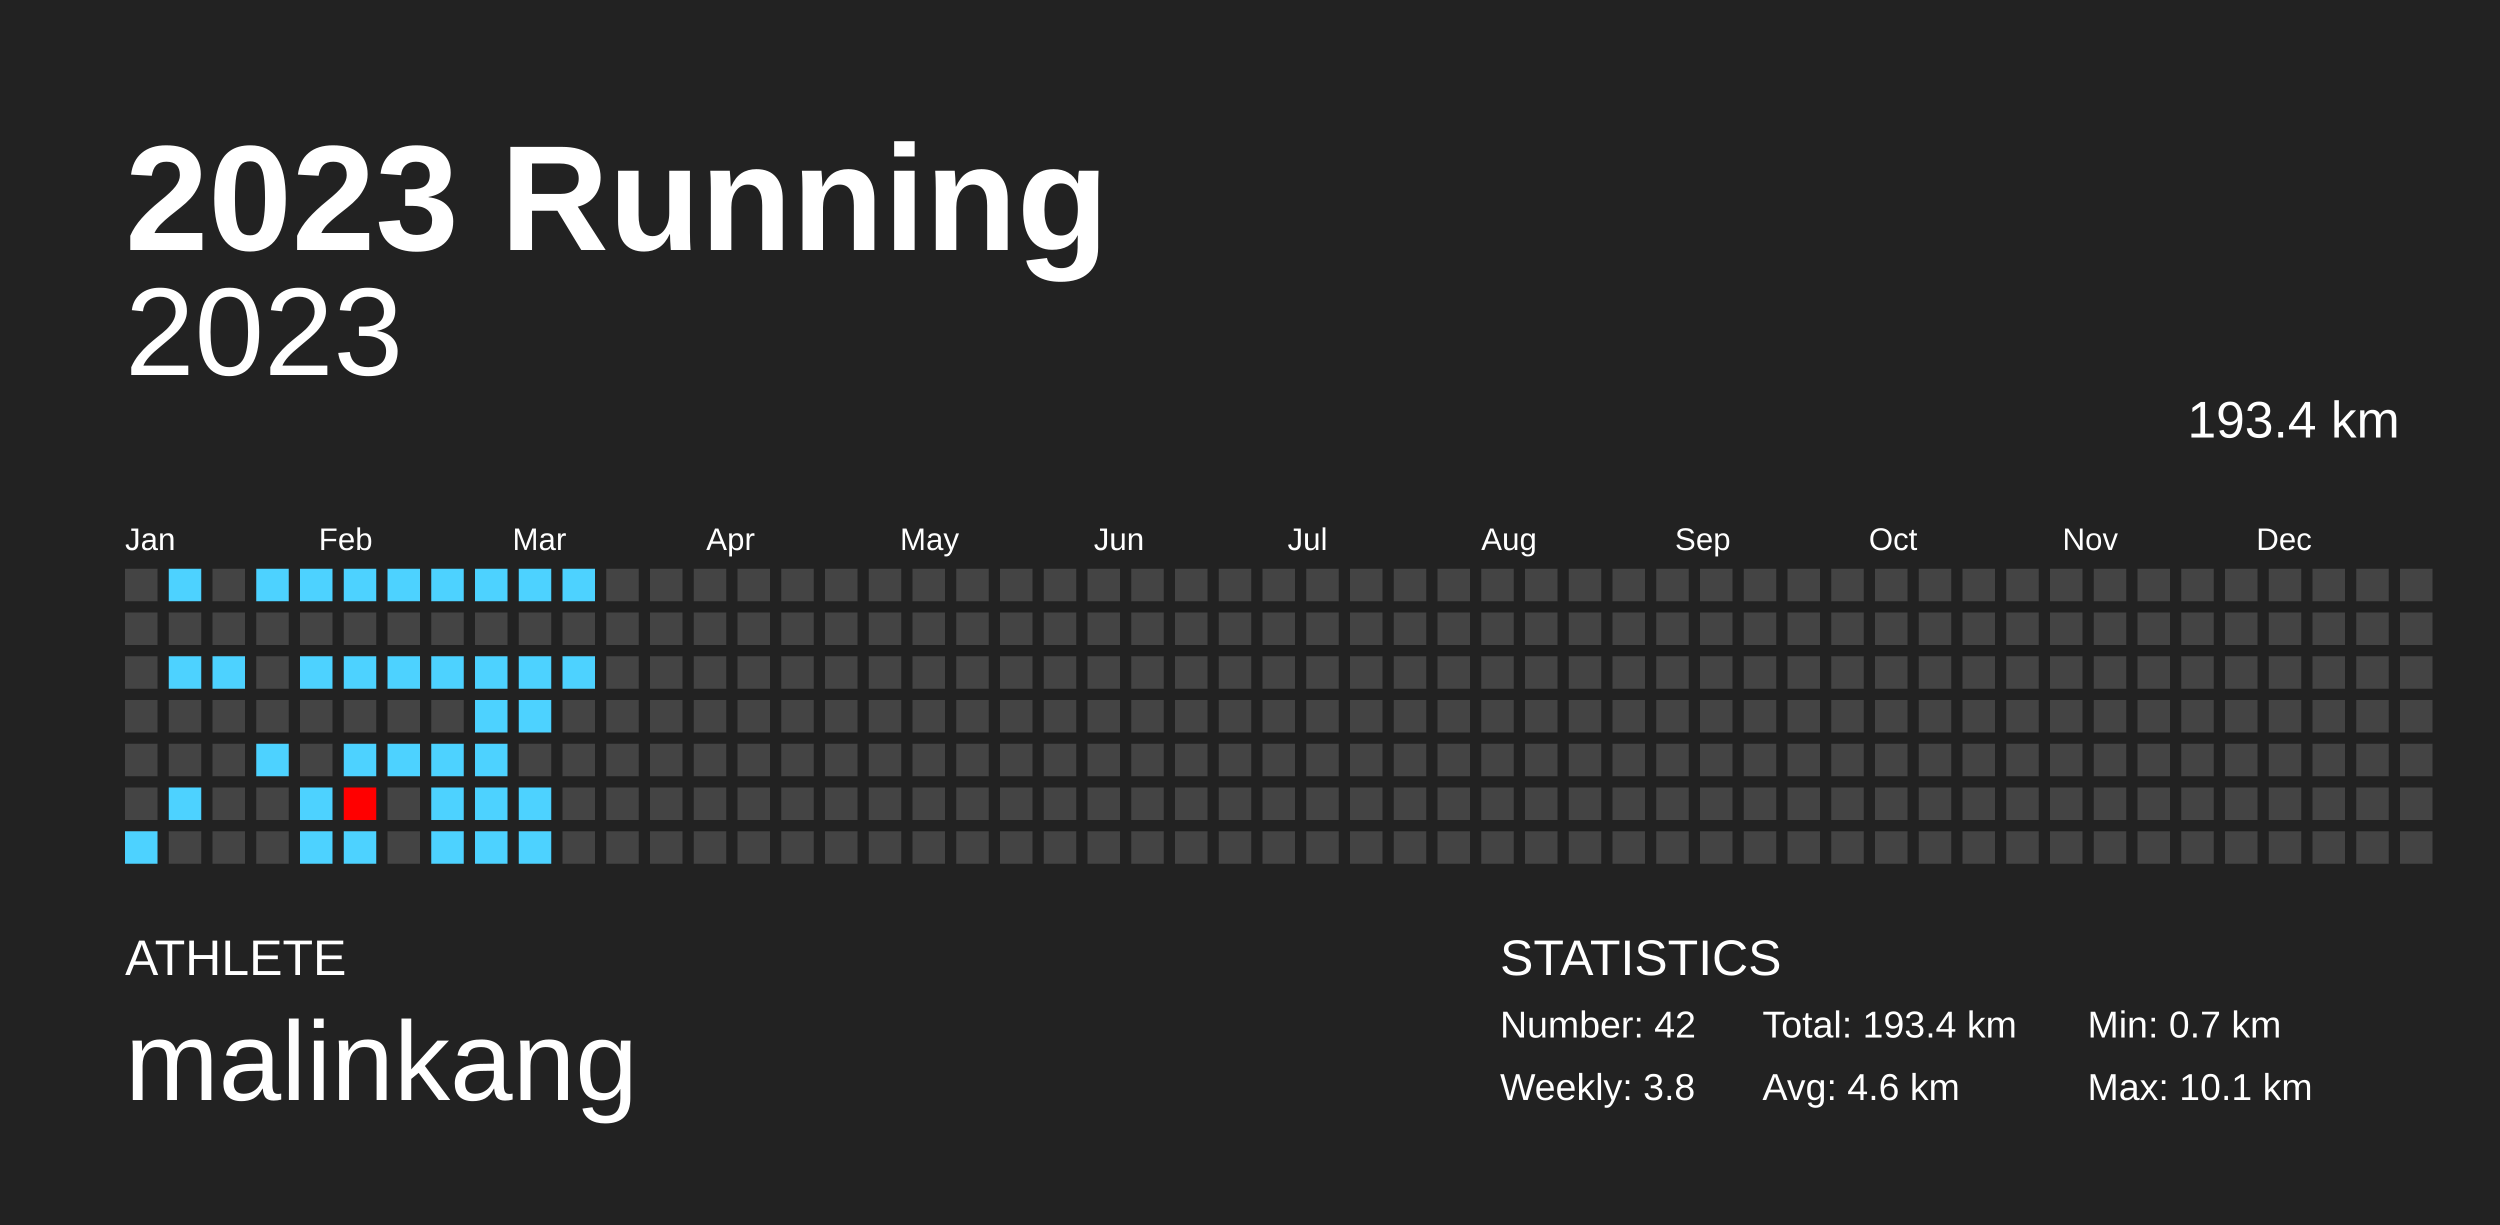
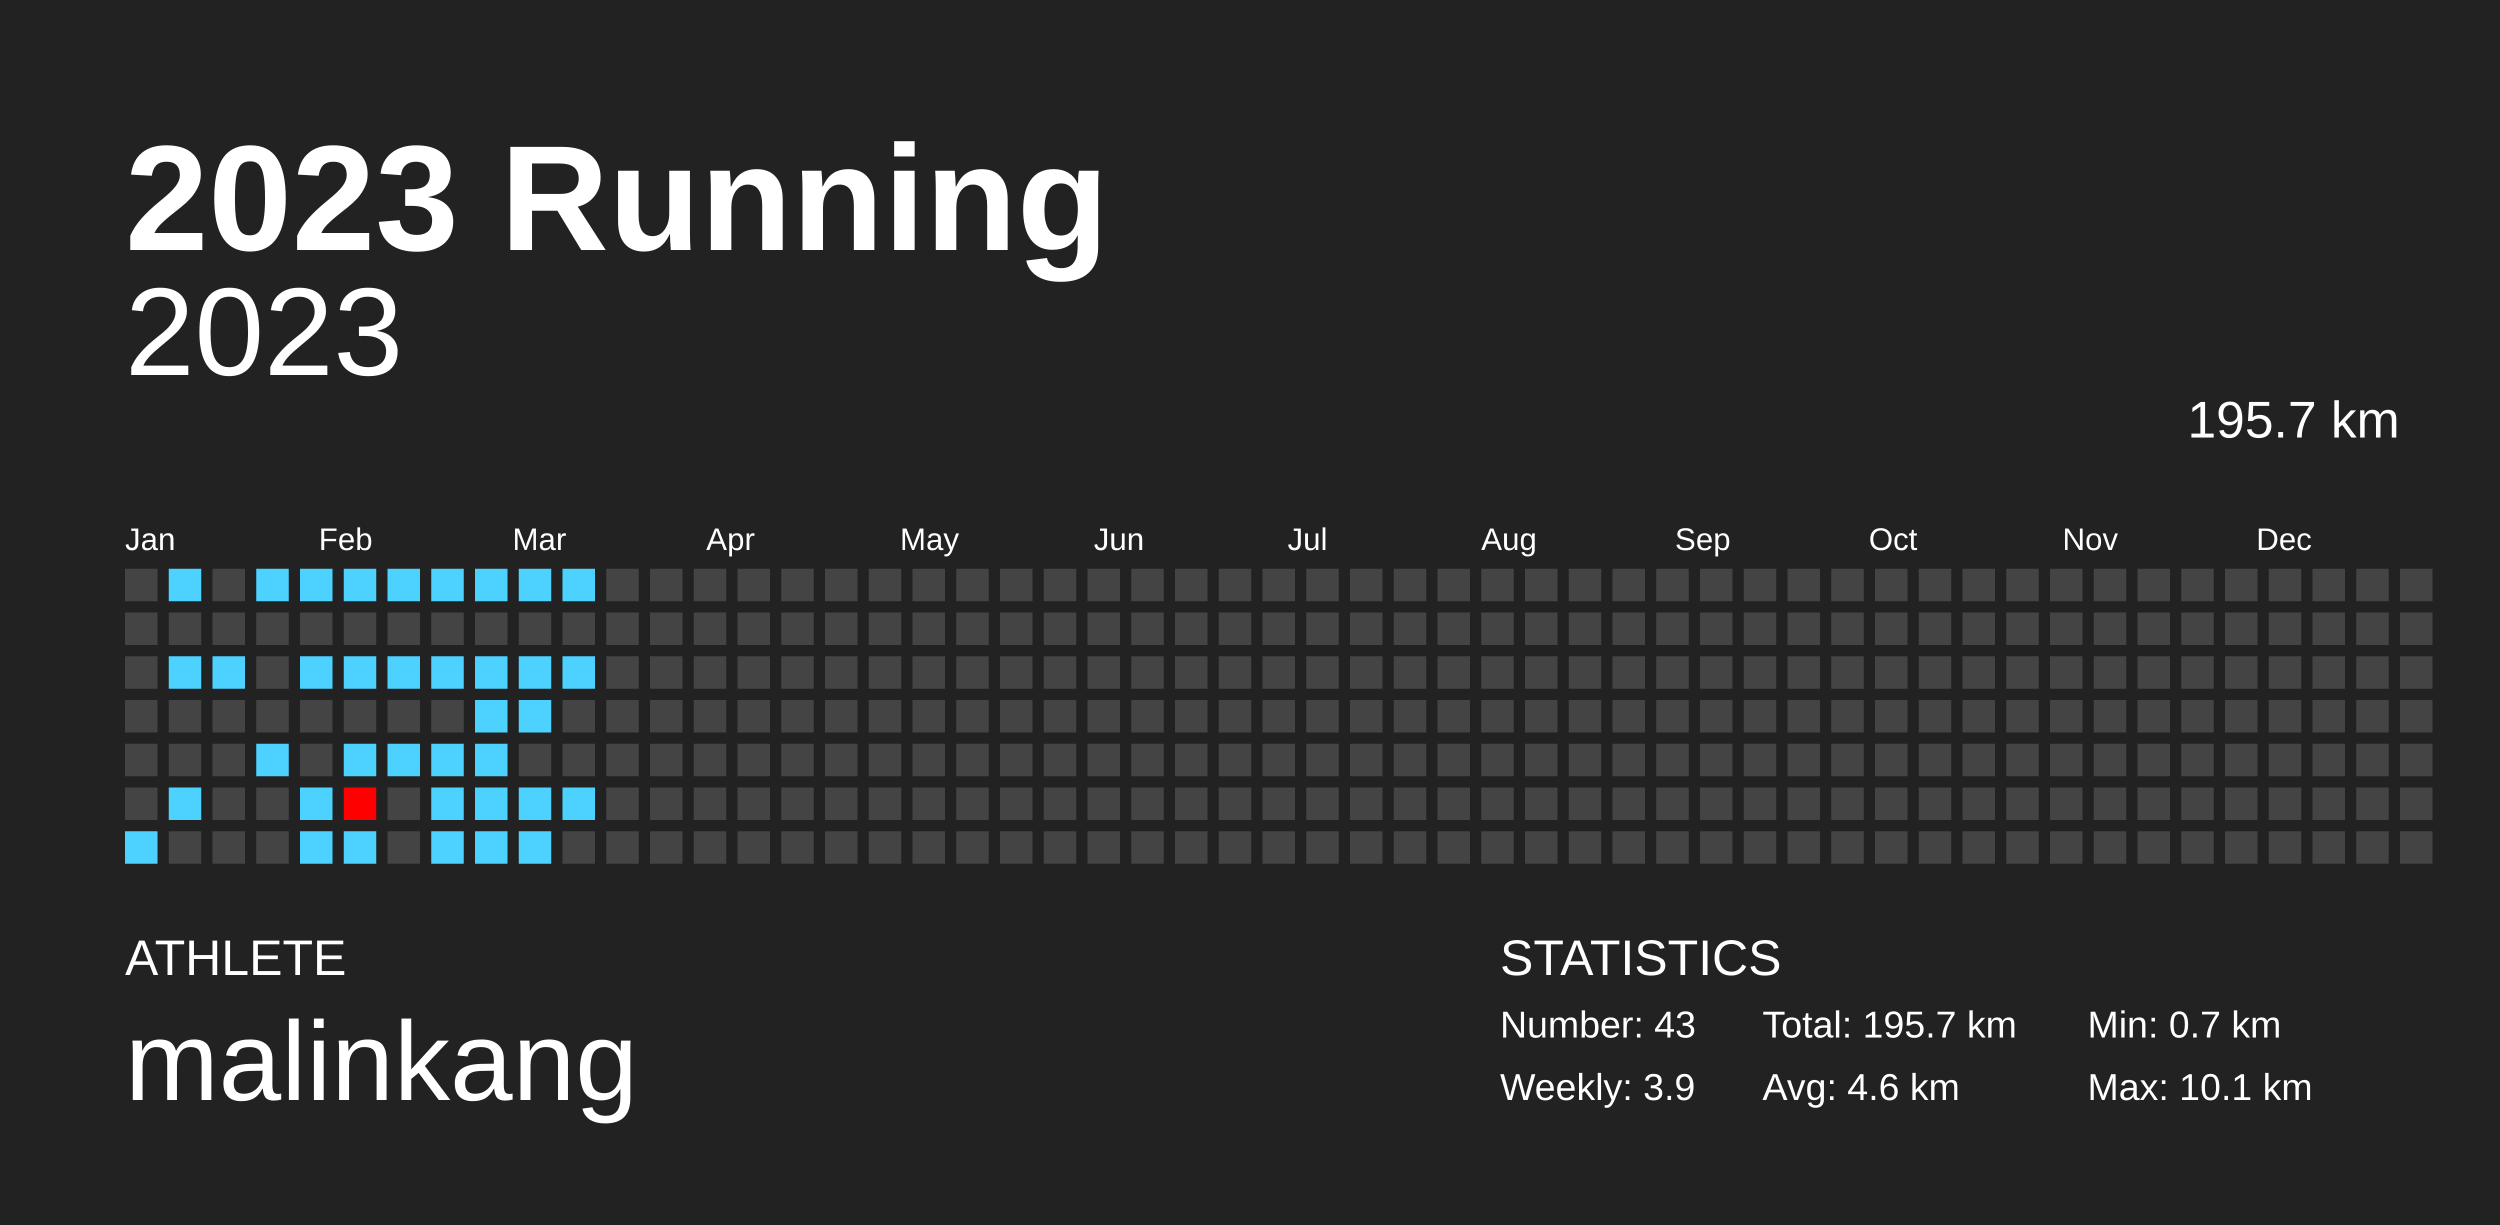
<svg xmlns="http://www.w3.org/2000/svg" baseProfile="full" height="98mm" version="1.1" viewBox="0,0,200,98" width="200mm">
  <defs />
  <rect fill="#222222" height="98" width="200" x="0" y="0" />
  <text fill="#FFFFFF" style="font-size:12px; font-family:Arial; font-weight:bold;" x="10" y="20">2023 Running</text>
  <text fill="#FFFFFF" style="font-size:4px; font-family:Arial" x="10" y="78">ATHLETE</text>
  <text fill="#FFFFFF" style="font-size:9px; font-family:Arial" x="10" y="88">malinkang</text>
  <text fill="#FFFFFF" style="font-size:4px; font-family:Arial" x="120" y="78">STATISTICS</text>
-   <text fill="#FFFFFF" style="font-size:3px; font-family:Arial" x="120" y="83">Number: 42</text>
-   <text fill="#FFFFFF" style="font-size:3px; font-family:Arial" x="120" y="88">Weekly: 3.8</text>
-   <text fill="#FFFFFF" style="font-size:3px; font-family:Arial" x="141" y="83">Total: 193.4 km</text>
+   <text fill="#FFFFFF" style="font-size:3px; font-family:Arial" x="120" y="83">Number: 43</text>
+   <text fill="#FFFFFF" style="font-size:3px; font-family:Arial" x="120" y="88">Weekly: 3.9</text>
+   <text fill="#FFFFFF" style="font-size:3px; font-family:Arial" x="141" y="83">Total: 195.7 km</text>
  <text fill="#FFFFFF" style="font-size:3px; font-family:Arial" x="141" y="88">Avg: 4.6 km</text>
  <text fill="#FFFFFF" style="font-size:3px; font-family:Arial" x="167" y="83">Min: 0.7 km</text>
  <text fill="#FFFFFF" style="font-size:3px; font-family:Arial" x="167" y="88">Max: 10.1 km</text>
  <text alignment-baseline="hanging" fill="#FFFFFF" style="font-size:10.0px; font-family:Arial;" x="10" y="30">2023</text>
-   <text alignment-baseline="hanging" fill="#FFFFFF" style="font-size:4.125px; font-family:Arial;" x="175" y="35">193.4 km</text>
+   <text alignment-baseline="hanging" fill="#FFFFFF" style="font-size:4.125px; font-family:Arial;" x="175" y="35">195.7 km</text>
  <text fill="#FFFFFF" style="font-size:2.5px; font-family:Arial" x="10.0" y="44">Jan</text>
  <text fill="#FFFFFF" style="font-size:2.5px; font-family:Arial" x="25.5" y="44">Feb</text>
  <text fill="#FFFFFF" style="font-size:2.5px; font-family:Arial" x="41.0" y="44">Mar</text>
  <text fill="#FFFFFF" style="font-size:2.5px; font-family:Arial" x="56.5" y="44">Apr</text>
  <text fill="#FFFFFF" style="font-size:2.5px; font-family:Arial" x="72.0" y="44">May</text>
  <text fill="#FFFFFF" style="font-size:2.5px; font-family:Arial" x="87.5" y="44">Jun</text>
  <text fill="#FFFFFF" style="font-size:2.5px; font-family:Arial" x="103.0" y="44">Jul</text>
  <text fill="#FFFFFF" style="font-size:2.5px; font-family:Arial" x="118.5" y="44">Aug</text>
  <text fill="#FFFFFF" style="font-size:2.5px; font-family:Arial" x="134.0" y="44">Sep</text>
  <text fill="#FFFFFF" style="font-size:2.5px; font-family:Arial" x="149.5" y="44">Oct</text>
  <text fill="#FFFFFF" style="font-size:2.5px; font-family:Arial" x="165.0" y="44">Nov</text>
  <text fill="#FFFFFF" style="font-size:2.5px; font-family:Arial" x="180.5" y="44">Dec</text>
  <rect fill="#444444" height="2.6" width="2.6" x="10.0" y="45.5" />
  <rect fill="#444444" height="2.6" width="2.6" x="10.0" y="49.0" />
  <rect fill="#444444" height="2.6" width="2.6" x="10.0" y="52.5" />
  <rect fill="#444444" height="2.6" width="2.6" x="10.0" y="56.0" />
  <rect fill="#444444" height="2.6" width="2.6" x="10.0" y="59.5" />
  <rect fill="#444444" height="2.6" width="2.6" x="10.0" y="63.0" />
  <rect fill="#4dd2ff" height="2.6" width="2.6" x="10.0" y="66.5" />
  <rect fill="#4dd2ff" height="2.6" width="2.6" x="13.5" y="45.5" />
  <rect fill="#444444" height="2.6" width="2.6" x="13.5" y="49.0" />
  <rect fill="#4dd2ff" height="2.6" width="2.6" x="13.5" y="52.5" />
  <rect fill="#444444" height="2.6" width="2.6" x="13.5" y="56.0" />
  <rect fill="#444444" height="2.6" width="2.6" x="13.5" y="59.5" />
  <rect fill="#4dd2ff" height="2.6" width="2.6" x="13.5" y="63.0" />
  <rect fill="#444444" height="2.6" width="2.6" x="13.5" y="66.5" />
  <rect fill="#444444" height="2.6" width="2.6" x="17.0" y="45.5" />
  <rect fill="#444444" height="2.6" width="2.6" x="17.0" y="49.0" />
  <rect fill="#4dd2ff" height="2.6" width="2.6" x="17.0" y="52.5" />
  <rect fill="#444444" height="2.6" width="2.6" x="17.0" y="56.0" />
  <rect fill="#444444" height="2.6" width="2.6" x="17.0" y="59.5" />
  <rect fill="#444444" height="2.6" width="2.6" x="17.0" y="63.0" />
  <rect fill="#444444" height="2.6" width="2.6" x="17.0" y="66.5" />
  <rect fill="#4dd2ff" height="2.6" width="2.6" x="20.5" y="45.5" />
  <rect fill="#444444" height="2.6" width="2.6" x="20.5" y="49.0" />
  <rect fill="#444444" height="2.6" width="2.6" x="20.5" y="52.5" />
  <rect fill="#444444" height="2.6" width="2.6" x="20.5" y="56.0" />
  <rect fill="#4dd2ff" height="2.6" width="2.6" x="20.5" y="59.5" />
  <rect fill="#444444" height="2.6" width="2.6" x="20.5" y="63.0" />
  <rect fill="#444444" height="2.6" width="2.6" x="20.5" y="66.5" />
  <rect fill="#4dd2ff" height="2.6" width="2.6" x="24.0" y="45.5" />
  <rect fill="#444444" height="2.6" width="2.6" x="24.0" y="49.0" />
  <rect fill="#4dd2ff" height="2.6" width="2.6" x="24.0" y="52.5" />
  <rect fill="#444444" height="2.6" width="2.6" x="24.0" y="56.0" />
  <rect fill="#444444" height="2.6" width="2.6" x="24.0" y="59.5" />
  <rect fill="#4dd2ff" height="2.6" width="2.6" x="24.0" y="63.0" />
  <rect fill="#4dd2ff" height="2.6" width="2.6" x="24.0" y="66.5" />
  <rect fill="#4dd2ff" height="2.6" width="2.6" x="27.5" y="45.5" />
  <rect fill="#444444" height="2.6" width="2.6" x="27.5" y="49.0" />
  <rect fill="#4dd2ff" height="2.6" width="2.6" x="27.5" y="52.5" />
  <rect fill="#444444" height="2.6" width="2.6" x="27.5" y="56.0" />
  <rect fill="#4dd2ff" height="2.6" width="2.6" x="27.5" y="59.5" />
  <rect fill="#ff0000" height="2.6" width="2.6" x="27.5" y="63.0" />
  <rect fill="#4dd2ff" height="2.6" width="2.6" x="27.5" y="66.5" />
  <rect fill="#4dd2ff" height="2.6" width="2.6" x="31.0" y="45.5" />
  <rect fill="#444444" height="2.6" width="2.6" x="31.0" y="49.0" />
  <rect fill="#4dd2ff" height="2.6" width="2.6" x="31.0" y="52.5" />
  <rect fill="#444444" height="2.6" width="2.6" x="31.0" y="56.0" />
  <rect fill="#4dd2ff" height="2.6" width="2.6" x="31.0" y="59.5" />
  <rect fill="#444444" height="2.6" width="2.6" x="31.0" y="63.0" />
  <rect fill="#444444" height="2.6" width="2.6" x="31.0" y="66.5" />
  <rect fill="#4dd2ff" height="2.6" width="2.6" x="34.5" y="45.5" />
  <rect fill="#444444" height="2.6" width="2.6" x="34.5" y="49.0" />
  <rect fill="#4dd2ff" height="2.6" width="2.6" x="34.5" y="52.5" />
  <rect fill="#444444" height="2.6" width="2.6" x="34.5" y="56.0" />
  <rect fill="#4dd2ff" height="2.6" width="2.6" x="34.5" y="59.5" />
  <rect fill="#4dd2ff" height="2.6" width="2.6" x="34.5" y="63.0" />
  <rect fill="#4dd2ff" height="2.6" width="2.6" x="34.5" y="66.5" />
  <rect fill="#4dd2ff" height="2.6" width="2.6" x="38.0" y="45.5" />
  <rect fill="#444444" height="2.6" width="2.6" x="38.0" y="49.0" />
  <rect fill="#4dd2ff" height="2.6" width="2.6" x="38.0" y="52.5" />
  <rect fill="#4dd2ff" height="2.6" width="2.6" x="38.0" y="56.0" />
  <rect fill="#4dd2ff" height="2.6" width="2.6" x="38.0" y="59.5" />
  <rect fill="#4dd2ff" height="2.6" width="2.6" x="38.0" y="63.0" />
  <rect fill="#4dd2ff" height="2.6" width="2.6" x="38.0" y="66.5" />
  <rect fill="#4dd2ff" height="2.6" width="2.6" x="41.5" y="45.5" />
  <rect fill="#444444" height="2.6" width="2.6" x="41.5" y="49.0" />
  <rect fill="#4dd2ff" height="2.6" width="2.6" x="41.5" y="52.5" />
  <rect fill="#4dd2ff" height="2.6" width="2.6" x="41.5" y="56.0" />
  <rect fill="#444444" height="2.6" width="2.6" x="41.5" y="59.5" />
  <rect fill="#4dd2ff" height="2.6" width="2.6" x="41.5" y="63.0" />
  <rect fill="#4dd2ff" height="2.6" width="2.6" x="41.5" y="66.5" />
  <rect fill="#4dd2ff" height="2.6" width="2.6" x="45.0" y="45.5" />
  <rect fill="#444444" height="2.6" width="2.6" x="45.0" y="49.0" />
  <rect fill="#4dd2ff" height="2.6" width="2.6" x="45.0" y="52.5" />
  <rect fill="#444444" height="2.6" width="2.6" x="45.0" y="56.0" />
  <rect fill="#444444" height="2.6" width="2.6" x="45.0" y="59.5" />
-   <rect fill="#444444" height="2.6" width="2.6" x="45.0" y="63.0" />
+   <rect fill="#4dd2ff" height="2.6" width="2.6" x="45.0" y="63.0" />
  <rect fill="#444444" height="2.6" width="2.6" x="45.0" y="66.5" />
  <rect fill="#444444" height="2.6" width="2.6" x="48.5" y="45.5" />
  <rect fill="#444444" height="2.6" width="2.6" x="48.5" y="49.0" />
  <rect fill="#444444" height="2.6" width="2.6" x="48.5" y="52.5" />
  <rect fill="#444444" height="2.6" width="2.6" x="48.5" y="56.0" />
  <rect fill="#444444" height="2.6" width="2.6" x="48.5" y="59.5" />
  <rect fill="#444444" height="2.6" width="2.6" x="48.5" y="63.0" />
  <rect fill="#444444" height="2.6" width="2.6" x="48.5" y="66.5" />
  <rect fill="#444444" height="2.6" width="2.6" x="52.0" y="45.5" />
  <rect fill="#444444" height="2.6" width="2.6" x="52.0" y="49.0" />
  <rect fill="#444444" height="2.6" width="2.6" x="52.0" y="52.5" />
  <rect fill="#444444" height="2.6" width="2.6" x="52.0" y="56.0" />
  <rect fill="#444444" height="2.6" width="2.6" x="52.0" y="59.5" />
  <rect fill="#444444" height="2.6" width="2.6" x="52.0" y="63.0" />
  <rect fill="#444444" height="2.6" width="2.6" x="52.0" y="66.5" />
  <rect fill="#444444" height="2.6" width="2.6" x="55.5" y="45.5" />
  <rect fill="#444444" height="2.6" width="2.6" x="55.5" y="49.0" />
  <rect fill="#444444" height="2.6" width="2.6" x="55.5" y="52.5" />
  <rect fill="#444444" height="2.6" width="2.6" x="55.5" y="56.0" />
  <rect fill="#444444" height="2.6" width="2.6" x="55.5" y="59.5" />
  <rect fill="#444444" height="2.6" width="2.6" x="55.5" y="63.0" />
  <rect fill="#444444" height="2.6" width="2.6" x="55.5" y="66.5" />
  <rect fill="#444444" height="2.6" width="2.6" x="59.0" y="45.5" />
  <rect fill="#444444" height="2.6" width="2.6" x="59.0" y="49.0" />
  <rect fill="#444444" height="2.6" width="2.6" x="59.0" y="52.5" />
  <rect fill="#444444" height="2.6" width="2.6" x="59.0" y="56.0" />
  <rect fill="#444444" height="2.6" width="2.6" x="59.0" y="59.5" />
  <rect fill="#444444" height="2.6" width="2.6" x="59.0" y="63.0" />
  <rect fill="#444444" height="2.6" width="2.6" x="59.0" y="66.5" />
  <rect fill="#444444" height="2.6" width="2.6" x="62.5" y="45.5" />
  <rect fill="#444444" height="2.6" width="2.6" x="62.5" y="49.0" />
  <rect fill="#444444" height="2.6" width="2.6" x="62.5" y="52.5" />
  <rect fill="#444444" height="2.6" width="2.6" x="62.5" y="56.0" />
  <rect fill="#444444" height="2.6" width="2.6" x="62.5" y="59.5" />
  <rect fill="#444444" height="2.6" width="2.6" x="62.5" y="63.0" />
  <rect fill="#444444" height="2.6" width="2.6" x="62.5" y="66.5" />
  <rect fill="#444444" height="2.6" width="2.6" x="66.0" y="45.5" />
  <rect fill="#444444" height="2.6" width="2.6" x="66.0" y="49.0" />
  <rect fill="#444444" height="2.6" width="2.6" x="66.0" y="52.5" />
  <rect fill="#444444" height="2.6" width="2.6" x="66.0" y="56.0" />
  <rect fill="#444444" height="2.6" width="2.6" x="66.0" y="59.5" />
  <rect fill="#444444" height="2.6" width="2.6" x="66.0" y="63.0" />
  <rect fill="#444444" height="2.6" width="2.6" x="66.0" y="66.5" />
  <rect fill="#444444" height="2.6" width="2.6" x="69.5" y="45.5" />
  <rect fill="#444444" height="2.6" width="2.6" x="69.5" y="49.0" />
  <rect fill="#444444" height="2.6" width="2.6" x="69.5" y="52.5" />
  <rect fill="#444444" height="2.6" width="2.6" x="69.5" y="56.0" />
  <rect fill="#444444" height="2.6" width="2.6" x="69.5" y="59.5" />
  <rect fill="#444444" height="2.6" width="2.6" x="69.5" y="63.0" />
  <rect fill="#444444" height="2.6" width="2.6" x="69.5" y="66.5" />
  <rect fill="#444444" height="2.6" width="2.6" x="73.0" y="45.5" />
  <rect fill="#444444" height="2.6" width="2.6" x="73.0" y="49.0" />
  <rect fill="#444444" height="2.6" width="2.6" x="73.0" y="52.5" />
  <rect fill="#444444" height="2.6" width="2.6" x="73.0" y="56.0" />
  <rect fill="#444444" height="2.6" width="2.6" x="73.0" y="59.5" />
  <rect fill="#444444" height="2.6" width="2.6" x="73.0" y="63.0" />
  <rect fill="#444444" height="2.6" width="2.6" x="73.0" y="66.5" />
  <rect fill="#444444" height="2.6" width="2.6" x="76.5" y="45.5" />
  <rect fill="#444444" height="2.6" width="2.6" x="76.5" y="49.0" />
  <rect fill="#444444" height="2.6" width="2.6" x="76.5" y="52.5" />
  <rect fill="#444444" height="2.6" width="2.6" x="76.5" y="56.0" />
  <rect fill="#444444" height="2.6" width="2.6" x="76.5" y="59.5" />
  <rect fill="#444444" height="2.6" width="2.6" x="76.5" y="63.0" />
  <rect fill="#444444" height="2.6" width="2.6" x="76.5" y="66.5" />
  <rect fill="#444444" height="2.6" width="2.6" x="80.0" y="45.5" />
  <rect fill="#444444" height="2.6" width="2.6" x="80.0" y="49.0" />
  <rect fill="#444444" height="2.6" width="2.6" x="80.0" y="52.5" />
  <rect fill="#444444" height="2.6" width="2.6" x="80.0" y="56.0" />
  <rect fill="#444444" height="2.6" width="2.6" x="80.0" y="59.5" />
  <rect fill="#444444" height="2.6" width="2.6" x="80.0" y="63.0" />
  <rect fill="#444444" height="2.6" width="2.6" x="80.0" y="66.5" />
  <rect fill="#444444" height="2.6" width="2.6" x="83.5" y="45.5" />
  <rect fill="#444444" height="2.6" width="2.6" x="83.5" y="49.0" />
  <rect fill="#444444" height="2.6" width="2.6" x="83.5" y="52.5" />
  <rect fill="#444444" height="2.6" width="2.6" x="83.5" y="56.0" />
  <rect fill="#444444" height="2.6" width="2.6" x="83.5" y="59.5" />
  <rect fill="#444444" height="2.6" width="2.6" x="83.5" y="63.0" />
  <rect fill="#444444" height="2.6" width="2.6" x="83.5" y="66.5" />
  <rect fill="#444444" height="2.6" width="2.6" x="87.0" y="45.5" />
  <rect fill="#444444" height="2.6" width="2.6" x="87.0" y="49.0" />
  <rect fill="#444444" height="2.6" width="2.6" x="87.0" y="52.5" />
  <rect fill="#444444" height="2.6" width="2.6" x="87.0" y="56.0" />
  <rect fill="#444444" height="2.6" width="2.6" x="87.0" y="59.5" />
  <rect fill="#444444" height="2.6" width="2.6" x="87.0" y="63.0" />
  <rect fill="#444444" height="2.6" width="2.6" x="87.0" y="66.5" />
  <rect fill="#444444" height="2.6" width="2.6" x="90.5" y="45.5" />
  <rect fill="#444444" height="2.6" width="2.6" x="90.5" y="49.0" />
  <rect fill="#444444" height="2.6" width="2.6" x="90.5" y="52.5" />
  <rect fill="#444444" height="2.6" width="2.6" x="90.5" y="56.0" />
  <rect fill="#444444" height="2.6" width="2.6" x="90.5" y="59.5" />
  <rect fill="#444444" height="2.6" width="2.6" x="90.5" y="63.0" />
  <rect fill="#444444" height="2.6" width="2.6" x="90.5" y="66.5" />
  <rect fill="#444444" height="2.6" width="2.6" x="94.0" y="45.5" />
  <rect fill="#444444" height="2.6" width="2.6" x="94.0" y="49.0" />
  <rect fill="#444444" height="2.6" width="2.6" x="94.0" y="52.5" />
  <rect fill="#444444" height="2.6" width="2.6" x="94.0" y="56.0" />
  <rect fill="#444444" height="2.6" width="2.6" x="94.0" y="59.5" />
  <rect fill="#444444" height="2.6" width="2.6" x="94.0" y="63.0" />
  <rect fill="#444444" height="2.6" width="2.6" x="94.0" y="66.5" />
  <rect fill="#444444" height="2.6" width="2.6" x="97.5" y="45.5" />
  <rect fill="#444444" height="2.6" width="2.6" x="97.5" y="49.0" />
  <rect fill="#444444" height="2.6" width="2.6" x="97.5" y="52.5" />
  <rect fill="#444444" height="2.6" width="2.6" x="97.5" y="56.0" />
  <rect fill="#444444" height="2.6" width="2.6" x="97.5" y="59.5" />
  <rect fill="#444444" height="2.6" width="2.6" x="97.5" y="63.0" />
  <rect fill="#444444" height="2.6" width="2.6" x="97.5" y="66.5" />
  <rect fill="#444444" height="2.6" width="2.6" x="101.0" y="45.5" />
  <rect fill="#444444" height="2.6" width="2.6" x="101.0" y="49.0" />
  <rect fill="#444444" height="2.6" width="2.6" x="101.0" y="52.5" />
  <rect fill="#444444" height="2.6" width="2.6" x="101.0" y="56.0" />
  <rect fill="#444444" height="2.6" width="2.6" x="101.0" y="59.5" />
  <rect fill="#444444" height="2.6" width="2.6" x="101.0" y="63.0" />
  <rect fill="#444444" height="2.6" width="2.6" x="101.0" y="66.5" />
  <rect fill="#444444" height="2.6" width="2.6" x="104.5" y="45.5" />
  <rect fill="#444444" height="2.6" width="2.6" x="104.5" y="49.0" />
  <rect fill="#444444" height="2.6" width="2.6" x="104.5" y="52.5" />
  <rect fill="#444444" height="2.6" width="2.6" x="104.5" y="56.0" />
  <rect fill="#444444" height="2.6" width="2.6" x="104.5" y="59.5" />
  <rect fill="#444444" height="2.6" width="2.6" x="104.5" y="63.0" />
  <rect fill="#444444" height="2.6" width="2.6" x="104.5" y="66.5" />
  <rect fill="#444444" height="2.6" width="2.6" x="108.0" y="45.5" />
  <rect fill="#444444" height="2.6" width="2.6" x="108.0" y="49.0" />
  <rect fill="#444444" height="2.6" width="2.6" x="108.0" y="52.5" />
  <rect fill="#444444" height="2.6" width="2.6" x="108.0" y="56.0" />
  <rect fill="#444444" height="2.6" width="2.6" x="108.0" y="59.5" />
  <rect fill="#444444" height="2.6" width="2.6" x="108.0" y="63.0" />
  <rect fill="#444444" height="2.6" width="2.6" x="108.0" y="66.5" />
  <rect fill="#444444" height="2.6" width="2.6" x="111.5" y="45.5" />
  <rect fill="#444444" height="2.6" width="2.6" x="111.5" y="49.0" />
  <rect fill="#444444" height="2.6" width="2.6" x="111.5" y="52.5" />
  <rect fill="#444444" height="2.6" width="2.6" x="111.5" y="56.0" />
  <rect fill="#444444" height="2.6" width="2.6" x="111.5" y="59.5" />
  <rect fill="#444444" height="2.6" width="2.6" x="111.5" y="63.0" />
  <rect fill="#444444" height="2.6" width="2.6" x="111.5" y="66.5" />
  <rect fill="#444444" height="2.6" width="2.6" x="115.0" y="45.5" />
  <rect fill="#444444" height="2.6" width="2.6" x="115.0" y="49.0" />
  <rect fill="#444444" height="2.6" width="2.6" x="115.0" y="52.5" />
  <rect fill="#444444" height="2.6" width="2.6" x="115.0" y="56.0" />
  <rect fill="#444444" height="2.6" width="2.6" x="115.0" y="59.5" />
  <rect fill="#444444" height="2.6" width="2.6" x="115.0" y="63.0" />
  <rect fill="#444444" height="2.6" width="2.6" x="115.0" y="66.5" />
  <rect fill="#444444" height="2.6" width="2.6" x="118.5" y="45.5" />
  <rect fill="#444444" height="2.6" width="2.6" x="118.5" y="49.0" />
  <rect fill="#444444" height="2.6" width="2.6" x="118.5" y="52.5" />
  <rect fill="#444444" height="2.6" width="2.6" x="118.5" y="56.0" />
  <rect fill="#444444" height="2.6" width="2.6" x="118.5" y="59.5" />
  <rect fill="#444444" height="2.6" width="2.6" x="118.5" y="63.0" />
  <rect fill="#444444" height="2.6" width="2.6" x="118.5" y="66.5" />
  <rect fill="#444444" height="2.6" width="2.6" x="122.0" y="45.5" />
  <rect fill="#444444" height="2.6" width="2.6" x="122.0" y="49.0" />
  <rect fill="#444444" height="2.6" width="2.6" x="122.0" y="52.5" />
  <rect fill="#444444" height="2.6" width="2.6" x="122.0" y="56.0" />
  <rect fill="#444444" height="2.6" width="2.6" x="122.0" y="59.5" />
  <rect fill="#444444" height="2.6" width="2.6" x="122.0" y="63.0" />
  <rect fill="#444444" height="2.6" width="2.6" x="122.0" y="66.5" />
  <rect fill="#444444" height="2.6" width="2.6" x="125.5" y="45.5" />
  <rect fill="#444444" height="2.6" width="2.6" x="125.5" y="49.0" />
  <rect fill="#444444" height="2.6" width="2.6" x="125.5" y="52.5" />
  <rect fill="#444444" height="2.6" width="2.6" x="125.5" y="56.0" />
  <rect fill="#444444" height="2.6" width="2.6" x="125.5" y="59.5" />
  <rect fill="#444444" height="2.6" width="2.6" x="125.5" y="63.0" />
  <rect fill="#444444" height="2.6" width="2.6" x="125.5" y="66.5" />
  <rect fill="#444444" height="2.6" width="2.6" x="129.0" y="45.5" />
  <rect fill="#444444" height="2.6" width="2.6" x="129.0" y="49.0" />
  <rect fill="#444444" height="2.6" width="2.6" x="129.0" y="52.5" />
  <rect fill="#444444" height="2.6" width="2.6" x="129.0" y="56.0" />
  <rect fill="#444444" height="2.6" width="2.6" x="129.0" y="59.5" />
  <rect fill="#444444" height="2.6" width="2.6" x="129.0" y="63.0" />
  <rect fill="#444444" height="2.6" width="2.6" x="129.0" y="66.5" />
  <rect fill="#444444" height="2.6" width="2.6" x="132.5" y="45.5" />
  <rect fill="#444444" height="2.6" width="2.6" x="132.5" y="49.0" />
  <rect fill="#444444" height="2.6" width="2.6" x="132.5" y="52.5" />
  <rect fill="#444444" height="2.6" width="2.6" x="132.5" y="56.0" />
  <rect fill="#444444" height="2.6" width="2.6" x="132.5" y="59.5" />
  <rect fill="#444444" height="2.6" width="2.6" x="132.5" y="63.0" />
  <rect fill="#444444" height="2.6" width="2.6" x="132.5" y="66.5" />
  <rect fill="#444444" height="2.6" width="2.6" x="136.0" y="45.5" />
  <rect fill="#444444" height="2.6" width="2.6" x="136.0" y="49.0" />
  <rect fill="#444444" height="2.6" width="2.6" x="136.0" y="52.5" />
  <rect fill="#444444" height="2.6" width="2.6" x="136.0" y="56.0" />
  <rect fill="#444444" height="2.6" width="2.6" x="136.0" y="59.5" />
  <rect fill="#444444" height="2.6" width="2.6" x="136.0" y="63.0" />
  <rect fill="#444444" height="2.6" width="2.6" x="136.0" y="66.5" />
  <rect fill="#444444" height="2.6" width="2.6" x="139.5" y="45.5" />
  <rect fill="#444444" height="2.6" width="2.6" x="139.5" y="49.0" />
  <rect fill="#444444" height="2.6" width="2.6" x="139.5" y="52.5" />
  <rect fill="#444444" height="2.6" width="2.6" x="139.5" y="56.0" />
  <rect fill="#444444" height="2.6" width="2.6" x="139.5" y="59.5" />
  <rect fill="#444444" height="2.6" width="2.6" x="139.5" y="63.0" />
  <rect fill="#444444" height="2.6" width="2.6" x="139.5" y="66.5" />
  <rect fill="#444444" height="2.6" width="2.6" x="143.0" y="45.5" />
  <rect fill="#444444" height="2.6" width="2.6" x="143.0" y="49.0" />
  <rect fill="#444444" height="2.6" width="2.6" x="143.0" y="52.5" />
  <rect fill="#444444" height="2.6" width="2.6" x="143.0" y="56.0" />
  <rect fill="#444444" height="2.6" width="2.6" x="143.0" y="59.5" />
  <rect fill="#444444" height="2.6" width="2.6" x="143.0" y="63.0" />
  <rect fill="#444444" height="2.6" width="2.6" x="143.0" y="66.5" />
  <rect fill="#444444" height="2.6" width="2.6" x="146.5" y="45.5" />
  <rect fill="#444444" height="2.6" width="2.6" x="146.5" y="49.0" />
  <rect fill="#444444" height="2.6" width="2.6" x="146.5" y="52.5" />
  <rect fill="#444444" height="2.6" width="2.6" x="146.5" y="56.0" />
  <rect fill="#444444" height="2.6" width="2.6" x="146.5" y="59.5" />
  <rect fill="#444444" height="2.6" width="2.6" x="146.5" y="63.0" />
  <rect fill="#444444" height="2.6" width="2.6" x="146.5" y="66.5" />
  <rect fill="#444444" height="2.6" width="2.6" x="150.0" y="45.5" />
  <rect fill="#444444" height="2.6" width="2.6" x="150.0" y="49.0" />
  <rect fill="#444444" height="2.6" width="2.6" x="150.0" y="52.5" />
  <rect fill="#444444" height="2.6" width="2.6" x="150.0" y="56.0" />
  <rect fill="#444444" height="2.6" width="2.6" x="150.0" y="59.5" />
  <rect fill="#444444" height="2.6" width="2.6" x="150.0" y="63.0" />
  <rect fill="#444444" height="2.6" width="2.6" x="150.0" y="66.5" />
  <rect fill="#444444" height="2.6" width="2.6" x="153.5" y="45.5" />
  <rect fill="#444444" height="2.6" width="2.6" x="153.5" y="49.0" />
  <rect fill="#444444" height="2.6" width="2.6" x="153.5" y="52.5" />
  <rect fill="#444444" height="2.6" width="2.6" x="153.5" y="56.0" />
  <rect fill="#444444" height="2.6" width="2.6" x="153.5" y="59.5" />
  <rect fill="#444444" height="2.6" width="2.6" x="153.5" y="63.0" />
  <rect fill="#444444" height="2.6" width="2.6" x="153.5" y="66.5" />
  <rect fill="#444444" height="2.6" width="2.6" x="157.0" y="45.5" />
  <rect fill="#444444" height="2.6" width="2.6" x="157.0" y="49.0" />
  <rect fill="#444444" height="2.6" width="2.6" x="157.0" y="52.5" />
  <rect fill="#444444" height="2.6" width="2.6" x="157.0" y="56.0" />
  <rect fill="#444444" height="2.6" width="2.6" x="157.0" y="59.5" />
  <rect fill="#444444" height="2.6" width="2.6" x="157.0" y="63.0" />
  <rect fill="#444444" height="2.6" width="2.6" x="157.0" y="66.5" />
  <rect fill="#444444" height="2.6" width="2.6" x="160.5" y="45.5" />
  <rect fill="#444444" height="2.6" width="2.6" x="160.5" y="49.0" />
  <rect fill="#444444" height="2.6" width="2.6" x="160.5" y="52.5" />
  <rect fill="#444444" height="2.6" width="2.6" x="160.5" y="56.0" />
  <rect fill="#444444" height="2.6" width="2.6" x="160.5" y="59.5" />
  <rect fill="#444444" height="2.6" width="2.6" x="160.5" y="63.0" />
  <rect fill="#444444" height="2.6" width="2.6" x="160.5" y="66.5" />
  <rect fill="#444444" height="2.6" width="2.6" x="164.0" y="45.5" />
  <rect fill="#444444" height="2.6" width="2.6" x="164.0" y="49.0" />
  <rect fill="#444444" height="2.6" width="2.6" x="164.0" y="52.5" />
  <rect fill="#444444" height="2.6" width="2.6" x="164.0" y="56.0" />
  <rect fill="#444444" height="2.6" width="2.6" x="164.0" y="59.5" />
  <rect fill="#444444" height="2.6" width="2.6" x="164.0" y="63.0" />
  <rect fill="#444444" height="2.6" width="2.6" x="164.0" y="66.5" />
  <rect fill="#444444" height="2.6" width="2.6" x="167.5" y="45.5" />
  <rect fill="#444444" height="2.6" width="2.6" x="167.5" y="49.0" />
  <rect fill="#444444" height="2.6" width="2.6" x="167.5" y="52.5" />
  <rect fill="#444444" height="2.6" width="2.6" x="167.5" y="56.0" />
  <rect fill="#444444" height="2.6" width="2.6" x="167.5" y="59.5" />
  <rect fill="#444444" height="2.6" width="2.6" x="167.5" y="63.0" />
  <rect fill="#444444" height="2.6" width="2.6" x="167.5" y="66.5" />
  <rect fill="#444444" height="2.6" width="2.6" x="171.0" y="45.5" />
  <rect fill="#444444" height="2.6" width="2.6" x="171.0" y="49.0" />
  <rect fill="#444444" height="2.6" width="2.6" x="171.0" y="52.5" />
  <rect fill="#444444" height="2.6" width="2.6" x="171.0" y="56.0" />
  <rect fill="#444444" height="2.6" width="2.6" x="171.0" y="59.5" />
  <rect fill="#444444" height="2.6" width="2.6" x="171.0" y="63.0" />
  <rect fill="#444444" height="2.6" width="2.6" x="171.0" y="66.5" />
  <rect fill="#444444" height="2.6" width="2.6" x="174.5" y="45.5" />
  <rect fill="#444444" height="2.6" width="2.6" x="174.5" y="49.0" />
  <rect fill="#444444" height="2.6" width="2.6" x="174.5" y="52.5" />
  <rect fill="#444444" height="2.6" width="2.6" x="174.5" y="56.0" />
  <rect fill="#444444" height="2.6" width="2.6" x="174.5" y="59.5" />
  <rect fill="#444444" height="2.6" width="2.6" x="174.5" y="63.0" />
  <rect fill="#444444" height="2.6" width="2.6" x="174.5" y="66.5" />
  <rect fill="#444444" height="2.6" width="2.6" x="178.0" y="45.5" />
  <rect fill="#444444" height="2.6" width="2.6" x="178.0" y="49.0" />
  <rect fill="#444444" height="2.6" width="2.6" x="178.0" y="52.5" />
  <rect fill="#444444" height="2.6" width="2.6" x="178.0" y="56.0" />
  <rect fill="#444444" height="2.6" width="2.6" x="178.0" y="59.5" />
  <rect fill="#444444" height="2.6" width="2.6" x="178.0" y="63.0" />
  <rect fill="#444444" height="2.6" width="2.6" x="178.0" y="66.5" />
  <rect fill="#444444" height="2.6" width="2.6" x="181.5" y="45.5" />
  <rect fill="#444444" height="2.6" width="2.6" x="181.5" y="49.0" />
  <rect fill="#444444" height="2.6" width="2.6" x="181.5" y="52.5" />
  <rect fill="#444444" height="2.6" width="2.6" x="181.5" y="56.0" />
  <rect fill="#444444" height="2.6" width="2.6" x="181.5" y="59.5" />
  <rect fill="#444444" height="2.6" width="2.6" x="181.5" y="63.0" />
  <rect fill="#444444" height="2.6" width="2.6" x="181.5" y="66.5" />
  <rect fill="#444444" height="2.6" width="2.6" x="185.0" y="45.5" />
  <rect fill="#444444" height="2.6" width="2.6" x="185.0" y="49.0" />
  <rect fill="#444444" height="2.6" width="2.6" x="185.0" y="52.5" />
  <rect fill="#444444" height="2.6" width="2.6" x="185.0" y="56.0" />
  <rect fill="#444444" height="2.6" width="2.6" x="185.0" y="59.5" />
  <rect fill="#444444" height="2.6" width="2.6" x="185.0" y="63.0" />
  <rect fill="#444444" height="2.6" width="2.6" x="185.0" y="66.5" />
  <rect fill="#444444" height="2.6" width="2.6" x="188.5" y="45.5" />
  <rect fill="#444444" height="2.6" width="2.6" x="188.5" y="49.0" />
  <rect fill="#444444" height="2.6" width="2.6" x="188.5" y="52.5" />
  <rect fill="#444444" height="2.6" width="2.6" x="188.5" y="56.0" />
  <rect fill="#444444" height="2.6" width="2.6" x="188.5" y="59.5" />
  <rect fill="#444444" height="2.6" width="2.6" x="188.5" y="63.0" />
  <rect fill="#444444" height="2.6" width="2.6" x="188.5" y="66.5" />
  <rect fill="#444444" height="2.6" width="2.6" x="192.0" y="45.5" />
  <rect fill="#444444" height="2.6" width="2.6" x="192.0" y="49.0" />
  <rect fill="#444444" height="2.6" width="2.6" x="192.0" y="52.5" />
  <rect fill="#444444" height="2.6" width="2.6" x="192.0" y="56.0" />
  <rect fill="#444444" height="2.6" width="2.6" x="192.0" y="59.5" />
  <rect fill="#444444" height="2.6" width="2.6" x="192.0" y="63.0" />
  <rect fill="#444444" height="2.6" width="2.6" x="192.0" y="66.5" />
</svg>
